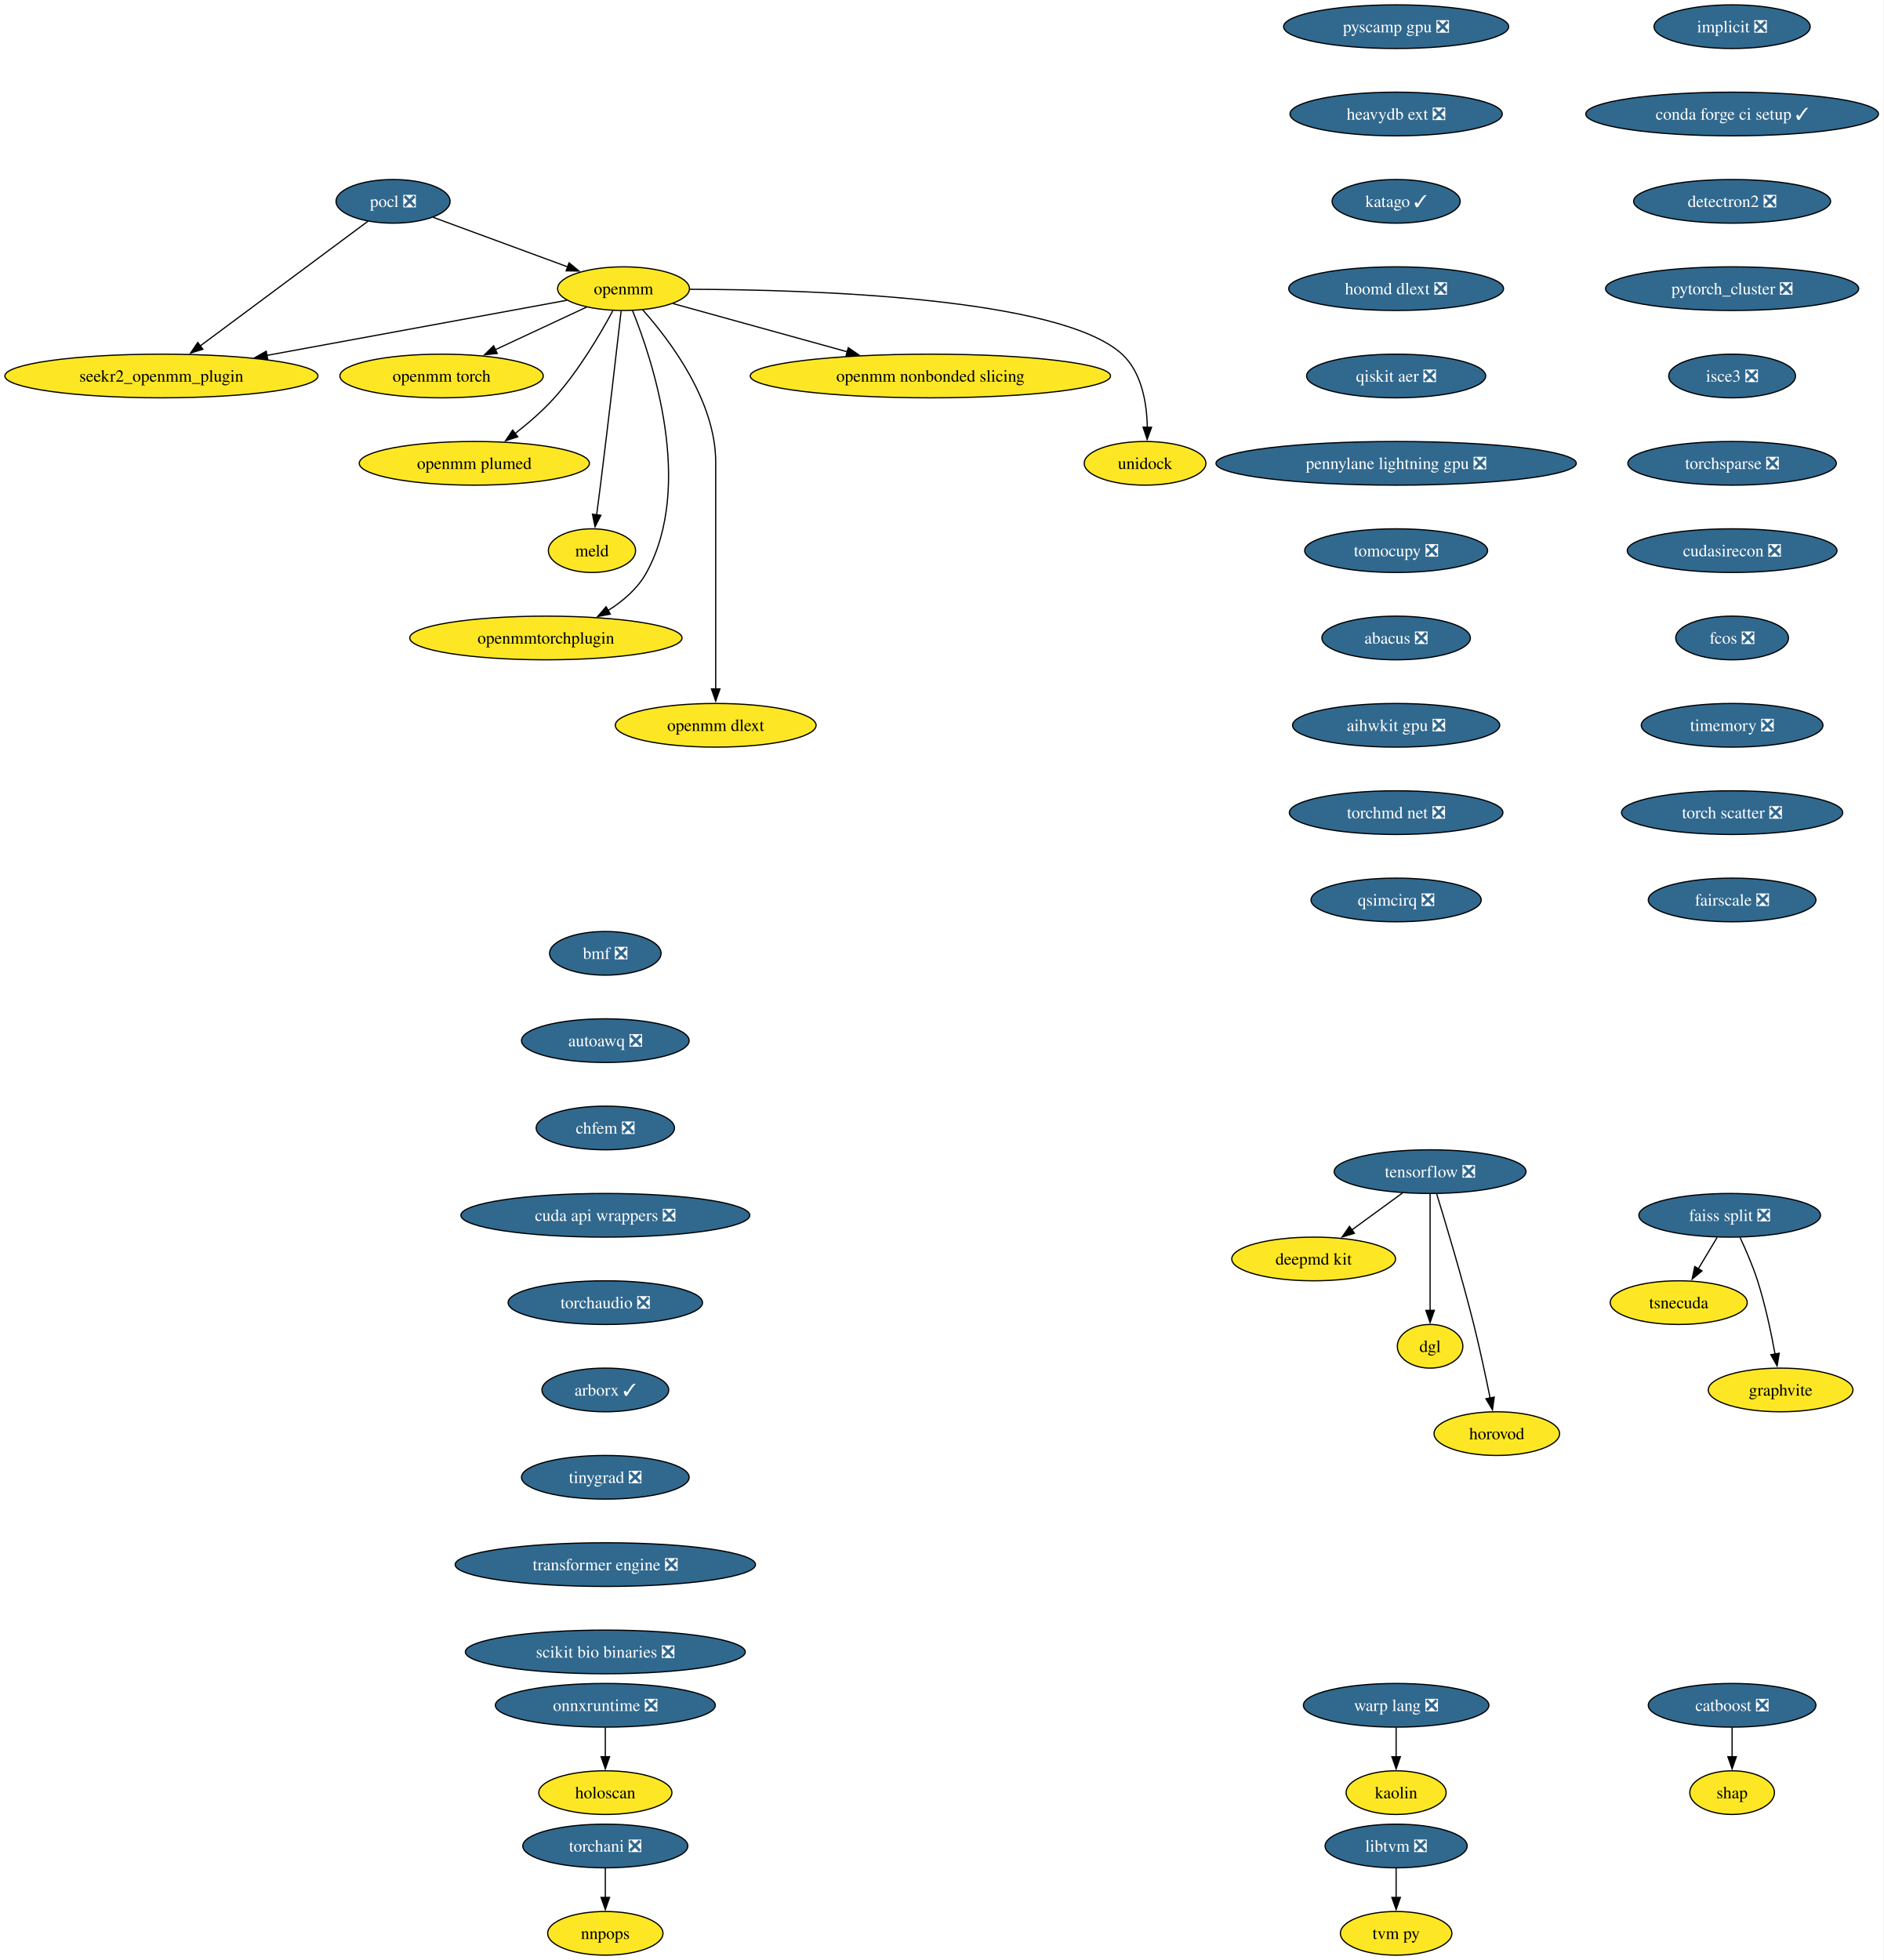
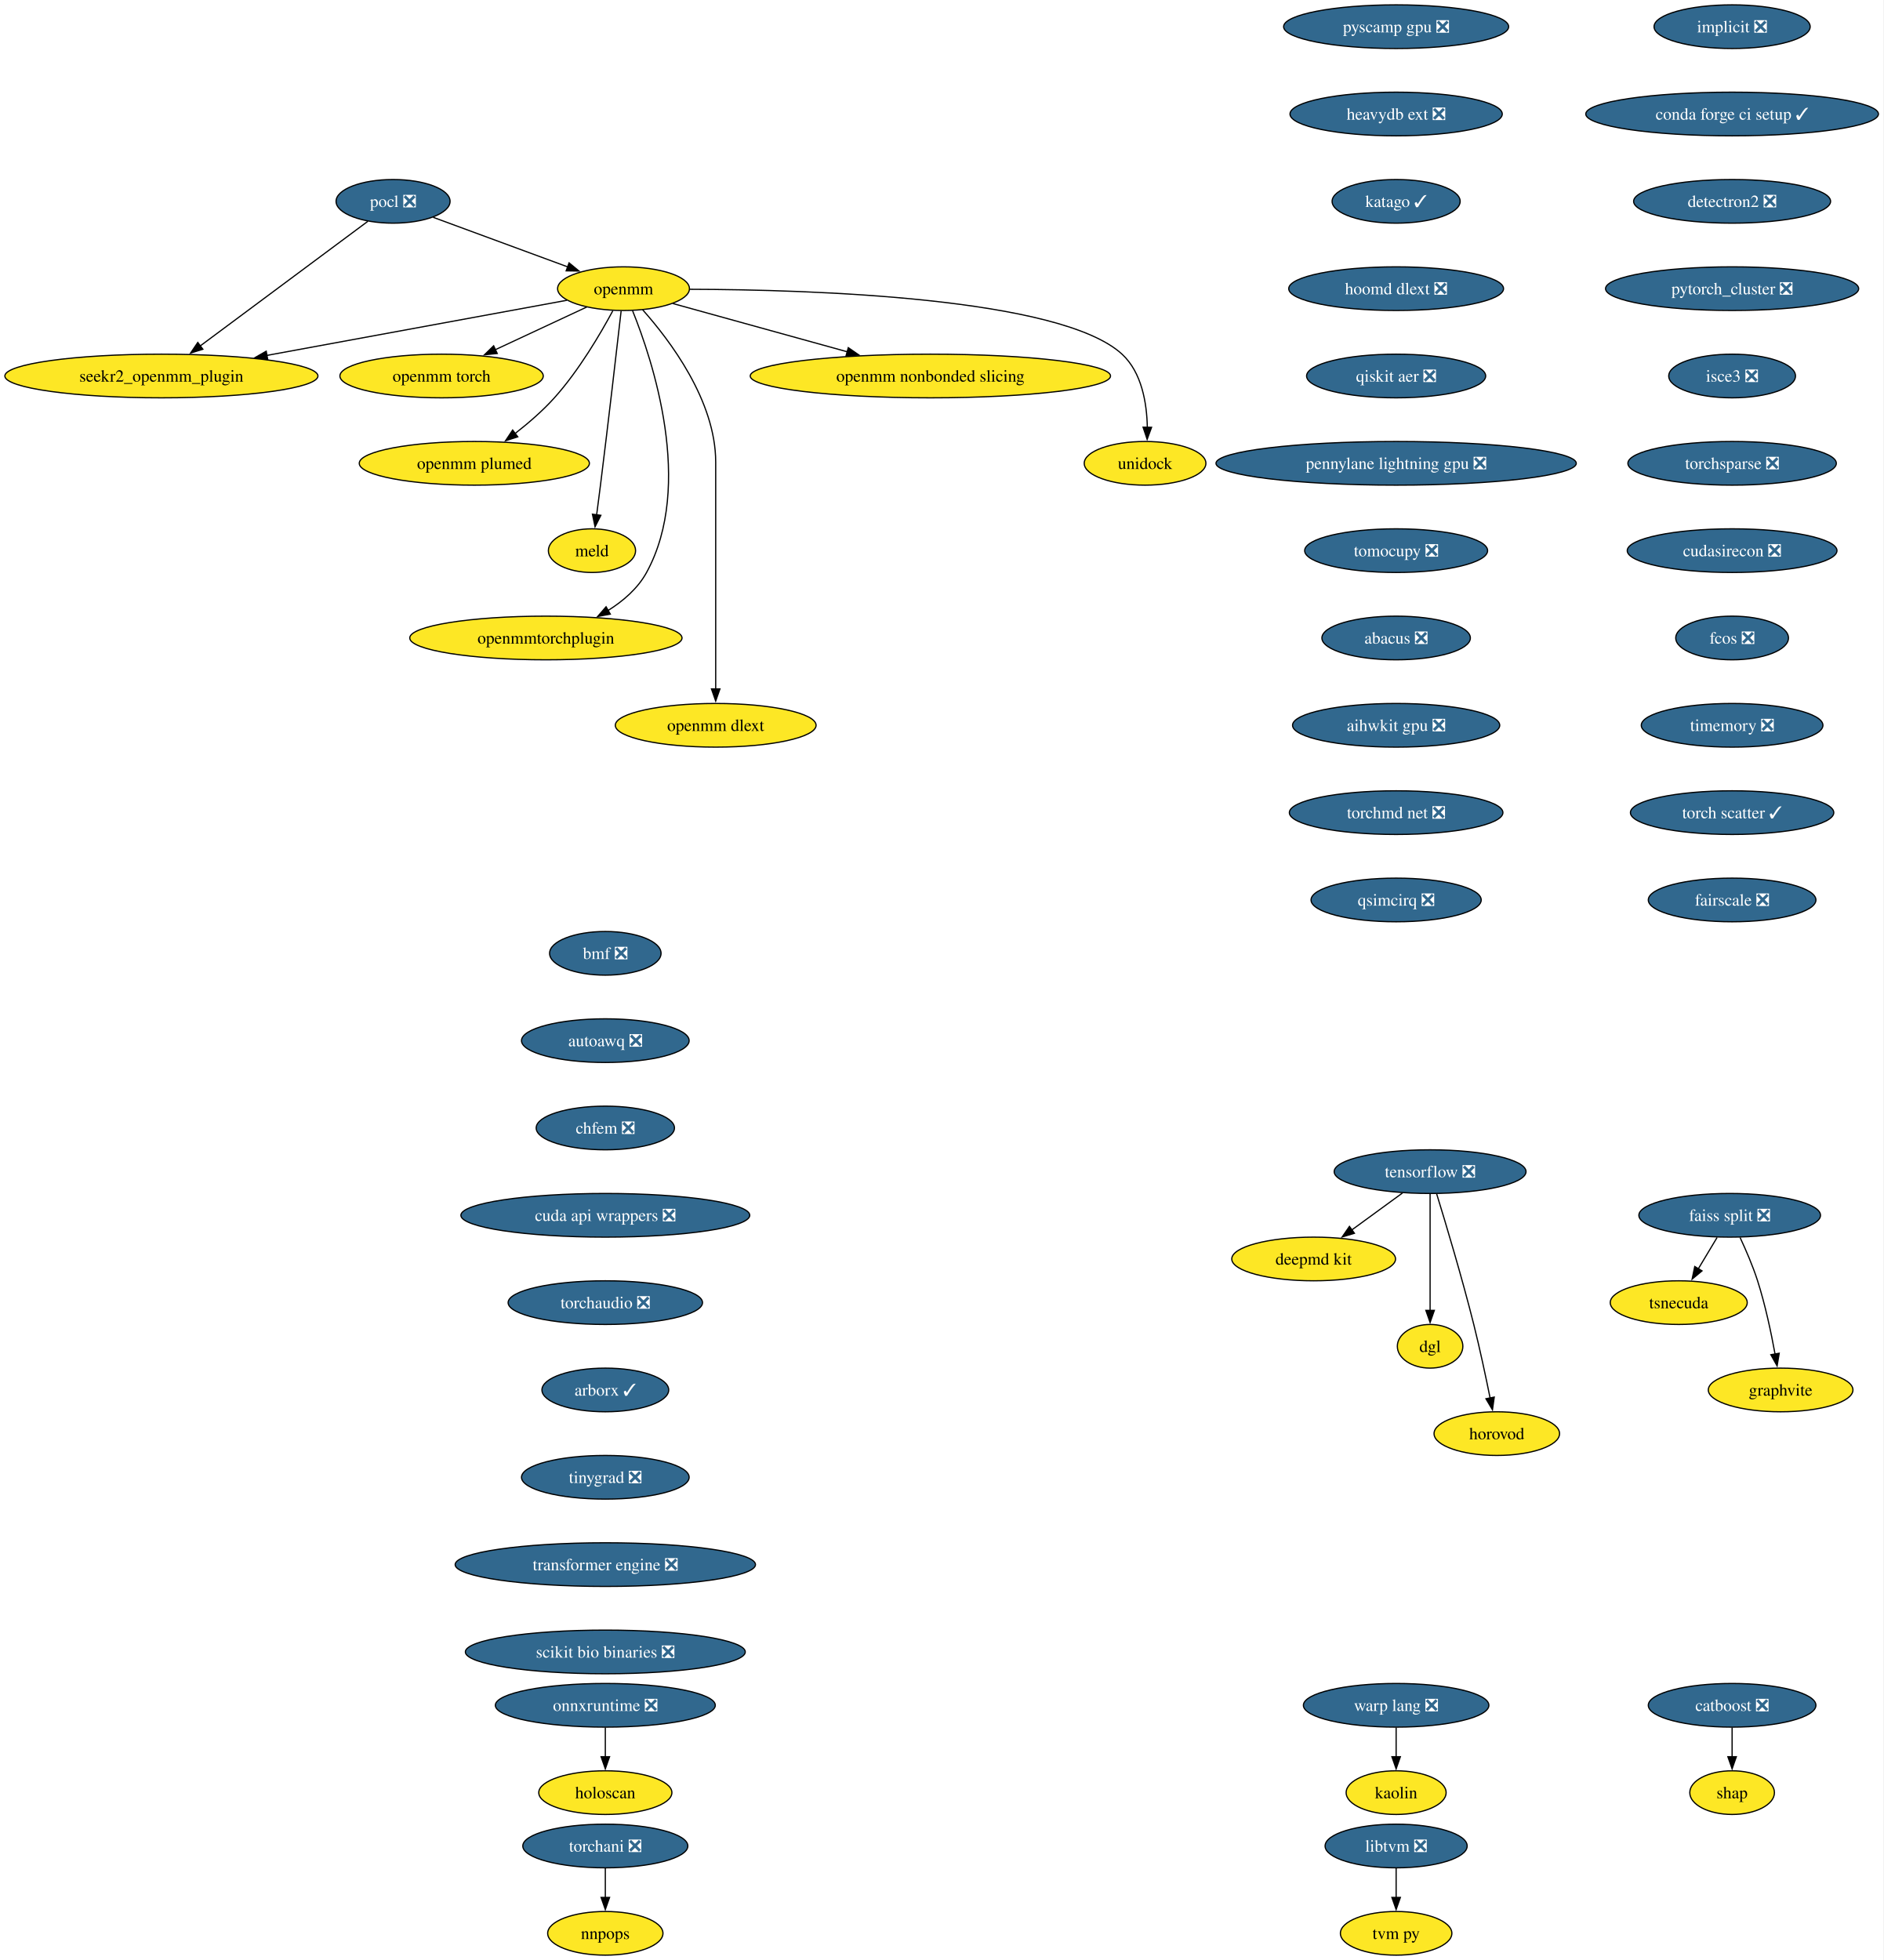
<svg xmlns="http://www.w3.org/2000/svg" xmlns:xlink="http://www.w3.org/1999/xlink" width="1553pt" height="1616pt" viewBox="0.00 0.00 1553.00 1616.00">
  <g id="graph0" class="graph" transform="scale(1 1) rotate(0) translate(4 1612)">
    <polygon fill="white" stroke="none" points="-4,4 -4,-1612 1548.73,-1612 1548.73,4 -4,4" />
    <g id="node1" class="node">
      <g id="a_node1">
        <a xlink:href="https://github.com/conda-forge/implicit-feedstock/pull/109" xlink:title="implicit ❎">
          <ellipse fill="#31688e" stroke="black" cx="1424.07" cy="-1590" rx="64.36" ry="18" />
          <text xml:space="preserve" text-anchor="middle" x="1424.07" y="-1585.33" font-family="Times,serif" font-size="14.00" fill="white">implicit ❎</text>
        </a>
      </g>
    </g>
    <g id="node2" class="node">
      <g id="a_node2">
        <a xlink:href="https://github.com/conda-forge/conda-forge-ci-setup-feedstock/pull/393" xlink:title="conda forge ci setup ✓">
          <ellipse fill="#31688e" stroke="black" cx="1424.07" cy="-1518" rx="120.65" ry="18" />
          <text xml:space="preserve" text-anchor="middle" x="1424.07" y="-1513.33" font-family="Times,serif" font-size="14.00" fill="white">conda forge ci setup ✓</text>
        </a>
      </g>
    </g>
    <g id="node17" class="node">
      <g id="a_node17">
        <a xlink:href="https://github.com/conda-forge/detectron2-feedstock/pull/52" xlink:title="detectron2 ❎">
          <ellipse fill="#31688e" stroke="black" cx="1424.07" cy="-1446" rx="81.2" ry="18" />
          <text xml:space="preserve" text-anchor="middle" x="1424.07" y="-1441.33" font-family="Times,serif" font-size="14.00" fill="white">detectron2 ❎</text>
        </a>
      </g>
    </g>
    <g id="node3" class="node">
      <g id="a_node3">
        <a xlink:href="https://github.com/conda-forge/pocl-feedstock/pull/110" xlink:title="pocl ❎">
          <ellipse fill="#31688e" stroke="black" cx="320.07" cy="-1446" rx="47" ry="18" />
          <text xml:space="preserve" text-anchor="middle" x="320.07" y="-1441.33" font-family="Times,serif" font-size="14.00" fill="white">pocl ❎</text>
        </a>
      </g>
    </g>
    <g id="node4" class="node">
      <g id="a_node4">
        <a xlink:href="https://github.com/conda-forge/openmm-feedstock" xlink:title="openmm">
          <ellipse fill="#fde725" stroke="black" cx="510.07" cy="-1374" rx="54.36" ry="18" />
          <text xml:space="preserve" text-anchor="middle" x="510.07" y="-1369.33" font-family="Times,serif" font-size="14.00">openmm</text>
        </a>
      </g>
    </g>
    <g id="edge2" class="edge">
      <path fill="none" stroke="black" d="M353.17,-1432.81C383.87,-1421.5 429.84,-1404.56 464.1,-1391.94" />
      <polygon fill="black" stroke="black" points="465.19,-1395.27 473.36,-1388.53 462.77,-1388.7 465.19,-1395.27" />
    </g>
    <g id="node5" class="node">
      <g id="a_node5">
        <a xlink:href="https://github.com/conda-forge/seekr2_openmm_plugin-feedstock" xlink:title="seekr2_openmm_plugin">
          <ellipse fill="#fde725" stroke="black" cx="129.07" cy="-1302" rx="129.07" ry="18" />
          <text xml:space="preserve" text-anchor="middle" x="129.07" y="-1297.33" font-family="Times,serif" font-size="14.00">seekr2_openmm_plugin</text>
        </a>
      </g>
    </g>
    <g id="edge3" class="edge">
      <path fill="none" stroke="black" d="M299.27,-1429.53C265.88,-1404.71 200.11,-1355.81 160.83,-1326.61" />
      <polygon fill="black" stroke="black" points="163.25,-1324.05 153.13,-1320.89 159.07,-1329.66 163.25,-1324.05" />
    </g>
    <g id="edge4" class="edge">
      <path fill="none" stroke="black" d="M463.35,-1364.42C401.9,-1353.13 292.71,-1333.06 215.88,-1318.95" />
      <polygon fill="black" stroke="black" points="216.74,-1315.55 206.28,-1317.18 215.48,-1322.43 216.74,-1315.55" />
    </g>
    <g id="node6" class="node">
      <g id="a_node6">
        <a xlink:href="https://github.com/conda-forge/openmm-torch-feedstock" xlink:title="openmm torch">
          <ellipse fill="#fde725" stroke="black" cx="360.07" cy="-1302" rx="83.83" ry="18" />
          <text xml:space="preserve" text-anchor="middle" x="360.07" y="-1297.33" font-family="Times,serif" font-size="14.00">openmm torch</text>
        </a>
      </g>
    </g>
    <g id="edge5" class="edge">
      <path fill="none" stroke="black" d="M479.72,-1358.83C458.09,-1348.74 428.68,-1335.02 404.43,-1323.7" />
      <polygon fill="black" stroke="black" points="405.96,-1320.55 395.42,-1319.49 403,-1326.89 405.96,-1320.55" />
    </g>
    <g id="node7" class="node">
      <g id="a_node7">
        <a xlink:href="https://github.com/conda-forge/openmm-plumed-feedstock" xlink:title="openmm plumed">
          <ellipse fill="#fde725" stroke="black" cx="387.07" cy="-1230" rx="94.88" ry="18" />
          <text xml:space="preserve" text-anchor="middle" x="387.07" y="-1225.33" font-family="Times,serif" font-size="14.00">openmm plumed</text>
        </a>
      </g>
    </g>
    <g id="edge6" class="edge">
      <path fill="none" stroke="black" d="M501.26,-1355.79C491.14,-1336.98 473.31,-1306.52 453.07,-1284 443.48,-1273.32 431.6,-1263.08 420.58,-1254.49" />
      <polygon fill="black" stroke="black" points="422.88,-1251.85 412.8,-1248.61 418.66,-1257.43 422.88,-1251.85" />
    </g>
    <g id="node8" class="node">
      <g id="a_node8">
        <a xlink:href="https://github.com/conda-forge/meld-feedstock" xlink:title="meld">
          <ellipse fill="#fde725" stroke="black" cx="484.07" cy="-1158" rx="35.95" ry="18" />
          <text xml:space="preserve" text-anchor="middle" x="484.07" y="-1153.33" font-family="Times,serif" font-size="14.00">meld</text>
        </a>
      </g>
    </g>
    <g id="edge7" class="edge">
      <path fill="none" stroke="black" d="M508.1,-1355.6C504.73,-1326.06 497.6,-1264.23 491.07,-1212 490.08,-1204.05 488.96,-1195.43 487.91,-1187.51" />
      <polygon fill="black" stroke="black" points="491.39,-1187.13 486.6,-1177.68 484.45,-1188.05 491.39,-1187.13" />
    </g>
    <g id="node9" class="node">
      <g id="a_node9">
        <a xlink:href="https://github.com/conda-forge/openmmtorchplugin-feedstock" xlink:title="openmmtorchplugin">
          <ellipse fill="#fde725" stroke="black" cx="446.07" cy="-1086" rx="112.24" ry="18" />
          <text xml:space="preserve" text-anchor="middle" x="446.07" y="-1081.33" font-family="Times,serif" font-size="14.00">openmmtorchplugin</text>
        </a>
      </g>
    </g>
    <g id="edge8" class="edge">
      <path fill="none" stroke="black" d="M517.51,-1355.87C533.86,-1315.4 568.47,-1211.9 529.07,-1140 521.87,-1126.86 509.87,-1116.5 497.2,-1108.56" />
      <polygon fill="black" stroke="black" points="499.18,-1105.66 488.76,-1103.71 495.69,-1111.73 499.18,-1105.66" />
    </g>
    <g id="node10" class="node">
      <g id="a_node10">
        <a xlink:href="https://github.com/conda-forge/openmm-dlext-feedstock" xlink:title="openmm dlext">
          <ellipse fill="#fde725" stroke="black" cx="586.07" cy="-1014" rx="82.77" ry="18" />
          <text xml:space="preserve" text-anchor="middle" x="586.07" y="-1009.33" font-family="Times,serif" font-size="14.00">openmm dlext</text>
        </a>
      </g>
    </g>
    <g id="edge9" class="edge">
      <path fill="none" stroke="black" d="M525.82,-1356.61C548.08,-1331.64 586.07,-1281.61 586.07,-1231 586.07,-1231 586.07,-1231 586.07,-1157 586.07,-1117.74 586.07,-1072.38 586.07,-1043.69" />
      <polygon fill="black" stroke="black" points="589.57,-1044 586.07,-1034 582.57,-1044 589.57,-1044" />
    </g>
    <g id="node11" class="node">
      <g id="a_node11">
        <a xlink:href="https://github.com/conda-forge/openmm-nonbonded-slicing-feedstock" xlink:title="openmm nonbonded slicing">
          <ellipse fill="#fde725" stroke="black" cx="763.07" cy="-1302" rx="148.54" ry="18" />
          <text xml:space="preserve" text-anchor="middle" x="763.07" y="-1297.33" font-family="Times,serif" font-size="14.00">openmm nonbonded slicing</text>
        </a>
      </g>
    </g>
    <g id="edge10" class="edge">
      <path fill="none" stroke="black" d="M550.72,-1361.75C589.43,-1351.04 648.46,-1334.71 694.46,-1321.98" />
      <polygon fill="black" stroke="black" points="695.39,-1325.36 704.1,-1319.32 693.52,-1318.61 695.39,-1325.36" />
    </g>
    <g id="node12" class="node">
      <g id="a_node12">
        <a xlink:href="https://github.com/conda-forge/unidock-feedstock" xlink:title="unidock">
          <ellipse fill="#fde725" stroke="black" cx="940.07" cy="-1230" rx="50.16" ry="18" />
          <text xml:space="preserve" text-anchor="middle" x="940.07" y="-1225.33" font-family="Times,serif" font-size="14.00">unidock</text>
        </a>
      </g>
    </g>
    <g id="edge11" class="edge">
      <path fill="none" stroke="black" d="M564.77,-1373.49C664.48,-1373.21 870.27,-1366.79 921.07,-1320 937.43,-1304.93 941.54,-1279.52 941.93,-1259.7" />
      <polygon fill="black" stroke="black" points="945.43,-1259.69 941.79,-1249.74 938.43,-1259.79 945.43,-1259.69" />
    </g>
    <g id="node13" class="node">
      <g id="a_node13">
        <a xlink:href="https://github.com/conda-forge/tensorflow-feedstock/pull/450" xlink:title="tensorflow ❎">
          <ellipse fill="#31688e" stroke="black" cx="1175.07" cy="-646" rx="79.09" ry="18" />
          <text xml:space="preserve" text-anchor="middle" x="1175.07" y="-641.33" font-family="Times,serif" font-size="14.00" fill="white">tensorflow ❎</text>
        </a>
      </g>
    </g>
    <g id="node14" class="node">
      <g id="a_node14">
        <a xlink:href="https://github.com/conda-forge/deepmd-kit-feedstock" xlink:title="deepmd kit">
          <ellipse fill="#fde725" stroke="black" cx="1079.07" cy="-574" rx="67.52" ry="18" />
          <text xml:space="preserve" text-anchor="middle" x="1079.07" y="-569.33" font-family="Times,serif" font-size="14.00">deepmd kit</text>
        </a>
      </g>
    </g>
    <g id="edge12" class="edge">
      <path fill="none" stroke="black" d="M1152.32,-628.41C1139.8,-619.28 1124.07,-607.81 1110.4,-597.84" />
      <polygon fill="black" stroke="black" points="1112.69,-595.18 1102.55,-592.12 1108.57,-600.84 1112.69,-595.18" />
    </g>
    <g id="node15" class="node">
      <g id="a_node15">
        <a xlink:href="https://github.com/conda-forge/dgl-feedstock" xlink:title="dgl">
          <ellipse fill="#fde725" stroke="black" cx="1175.07" cy="-502" rx="27.01" ry="18" />
          <text xml:space="preserve" text-anchor="middle" x="1175.07" y="-497.32" font-family="Times,serif" font-size="14.00">dgl</text>
        </a>
      </g>
    </g>
    <g id="edge13" class="edge">
      <path fill="none" stroke="black" d="M1175.07,-627.59C1175.07,-603.61 1175.07,-560.14 1175.07,-531.42" />
      <polygon fill="black" stroke="black" points="1178.57,-531.62 1175.07,-521.62 1171.57,-531.62 1178.57,-531.62" />
    </g>
    <g id="node16" class="node">
      <g id="a_node16">
        <a xlink:href="https://github.com/conda-forge/horovod-feedstock" xlink:title="horovod">
          <ellipse fill="#fde725" stroke="black" cx="1230.07" cy="-430" rx="51.74" ry="18" />
          <text xml:space="preserve" text-anchor="middle" x="1230.07" y="-425.32" font-family="Times,serif" font-size="14.00">horovod</text>
        </a>
      </g>
    </g>
    <g id="edge14" class="edge">
      <path fill="none" stroke="black" d="M1180.47,-627.71C1187.87,-603.69 1201.36,-558.78 1211.07,-520 1216.12,-499.83 1221,-476.87 1224.55,-459.32" />
      <polygon fill="black" stroke="black" points="1227.96,-460.12 1226.49,-449.63 1221.1,-458.75 1227.96,-460.12" />
    </g>
    <g id="node20" class="node">
      <g id="a_node20">
        <a xlink:href="https://github.com/conda-forge/pytorch_cluster-feedstock/pull/62" xlink:title="pytorch_cluster ❎">
          <ellipse fill="#31688e" stroke="black" cx="1424.07" cy="-1374" rx="104.35" ry="18" />
          <text xml:space="preserve" text-anchor="middle" x="1424.07" y="-1369.33" font-family="Times,serif" font-size="14.00" fill="white">pytorch_cluster ❎</text>
        </a>
      </g>
    </g>
    <g id="node18" class="node">
      <g id="a_node18">
        <a xlink:href="https://github.com/conda-forge/catboost-feedstock/pull/142" xlink:title="catboost ❎">
          <ellipse fill="#31688e" stroke="black" cx="1424.07" cy="-206" rx="69.1" ry="18" />
          <text xml:space="preserve" text-anchor="middle" x="1424.07" y="-201.33" font-family="Times,serif" font-size="14.00" fill="white">catboost ❎</text>
        </a>
      </g>
    </g>
    <g id="node19" class="node">
      <g id="a_node19">
        <a xlink:href="https://github.com/conda-forge/shap-feedstock" xlink:title="shap">
          <ellipse fill="#fde725" stroke="black" cx="1424.07" cy="-134" rx="34.9" ry="18" />
          <text xml:space="preserve" text-anchor="middle" x="1424.07" y="-129.32" font-family="Times,serif" font-size="14.00">shap</text>
        </a>
      </g>
    </g>
    <g id="edge16" class="edge">
      <path fill="none" stroke="black" d="M1424.07,-187.7C1424.07,-180.41 1424.07,-171.73 1424.07,-163.54" />
      <polygon fill="black" stroke="black" points="1427.57,-163.62 1424.07,-153.62 1420.57,-163.62 1427.57,-163.62" />
    </g>
    <g id="node24" class="node">
      <g id="a_node24">
        <a xlink:href="https://github.com/conda-forge/isce3-feedstock/pull/92" xlink:title="isce3 ❎">
          <ellipse fill="#31688e" stroke="black" cx="1424.07" cy="-1302" rx="52.26" ry="18" />
          <text xml:space="preserve" text-anchor="middle" x="1424.07" y="-1297.33" font-family="Times,serif" font-size="14.00" fill="white">isce3 ❎</text>
        </a>
      </g>
    </g>
    <g id="node21" class="node">
      <g id="a_node21">
        <a xlink:href="https://github.com/conda-forge/faiss-split-feedstock/pull/90" xlink:title="faiss split ❎">
          <ellipse fill="#31688e" stroke="black" cx="1422.07" cy="-610" rx="74.88" ry="18" />
          <text xml:space="preserve" text-anchor="middle" x="1422.07" y="-605.33" font-family="Times,serif" font-size="14.00" fill="white">faiss split ❎</text>
        </a>
      </g>
    </g>
    <g id="node22" class="node">
      <g id="a_node22">
        <a xlink:href="https://github.com/conda-forge/tsnecuda-feedstock" xlink:title="tsnecuda">
          <ellipse fill="#fde725" stroke="black" cx="1380.07" cy="-538" rx="56.47" ry="18" />
          <text xml:space="preserve" text-anchor="middle" x="1380.07" y="-533.33" font-family="Times,serif" font-size="14.00">tsnecuda</text>
        </a>
      </g>
    </g>
    <g id="edge18" class="edge">
      <path fill="none" stroke="black" d="M1411.69,-591.7C1407.01,-583.9 1401.38,-574.51 1396.17,-565.83" />
      <polygon fill="black" stroke="black" points="1399.26,-564.18 1391.11,-557.4 1393.26,-567.78 1399.26,-564.18" />
    </g>
    <g id="node23" class="node">
      <g id="a_node23">
        <a xlink:href="https://github.com/conda-forge/graphvite-feedstock" xlink:title="graphvite">
          <ellipse fill="#fde725" stroke="black" cx="1464.07" cy="-466" rx="59.63" ry="18" />
          <text xml:space="preserve" text-anchor="middle" x="1464.07" y="-461.32" font-family="Times,serif" font-size="14.00">graphvite</text>
        </a>
      </g>
    </g>
    <g id="edge19" class="edge">
      <path fill="none" stroke="black" d="M1430.64,-591.67C1435.41,-581.48 1441.16,-568.23 1445.07,-556 1451.41,-536.19 1456.26,-513.23 1459.47,-495.59" />
      <polygon fill="black" stroke="black" points="1462.9,-496.27 1461.17,-485.82 1456,-495.07 1462.9,-496.27" />
    </g>
    <g id="node29" class="node">
      <g id="a_node29">
        <a xlink:href="https://github.com/conda-forge/torchsparse-feedstock/pull/41" xlink:title="torchsparse ❎">
          <ellipse fill="#31688e" stroke="black" cx="1424.07" cy="-1230" rx="85.93" ry="18" />
          <text xml:space="preserve" text-anchor="middle" x="1424.07" y="-1225.33" font-family="Times,serif" font-size="14.00" fill="white">torchsparse ❎</text>
        </a>
      </g>
    </g>
    <g id="node25" class="node">
      <g id="a_node25">
        <a xlink:href="https://github.com/conda-forge/libtvm-feedstock/pull/42" xlink:title="libtvm ❎">
          <ellipse fill="#31688e" stroke="black" cx="1147.07" cy="-90" rx="58.57" ry="18" />
          <text xml:space="preserve" text-anchor="middle" x="1147.07" y="-85.33" font-family="Times,serif" font-size="14.00" fill="white">libtvm ❎</text>
        </a>
      </g>
    </g>
    <g id="node26" class="node">
      <g id="a_node26">
        <a xlink:href="https://github.com/conda-forge/tvm-py-feedstock" xlink:title="tvm py">
          <ellipse fill="#fde725" stroke="black" cx="1147.07" cy="-18" rx="45.95" ry="18" />
          <text xml:space="preserve" text-anchor="middle" x="1147.07" y="-13.32" font-family="Times,serif" font-size="14.00">tvm py</text>
        </a>
      </g>
    </g>
    <g id="edge21" class="edge">
      <path fill="none" stroke="black" d="M1147.07,-71.7C1147.07,-64.41 1147.07,-55.73 1147.07,-47.54" />
      <polygon fill="black" stroke="black" points="1150.57,-47.62 1147.07,-37.62 1143.57,-47.62 1150.57,-47.62" />
    </g>
    <g id="node27" class="node">
      <g id="a_node27">
        <a xlink:href="https://github.com/conda-forge/torchani-feedstock/pull/48" xlink:title="torchani ❎">
          <ellipse fill="#31688e" stroke="black" cx="495.07" cy="-90" rx="68.04" ry="18" />
          <text xml:space="preserve" text-anchor="middle" x="495.07" y="-85.33" font-family="Times,serif" font-size="14.00" fill="white">torchani ❎</text>
        </a>
      </g>
    </g>
    <g id="node28" class="node">
      <g id="a_node28">
        <a xlink:href="https://github.com/conda-forge/nnpops-feedstock" xlink:title="nnpops">
          <ellipse fill="#fde725" stroke="black" cx="495.07" cy="-18" rx="47.53" ry="18" />
          <text xml:space="preserve" text-anchor="middle" x="495.07" y="-13.32" font-family="Times,serif" font-size="14.00">nnpops</text>
        </a>
      </g>
    </g>
    <g id="edge22" class="edge">
      <path fill="none" stroke="black" d="M495.07,-71.7C495.07,-64.41 495.07,-55.73 495.07,-47.54" />
      <polygon fill="black" stroke="black" points="498.57,-47.62 495.07,-37.62 491.57,-47.62 498.57,-47.62" />
    </g>
    <g id="node32" class="node">
      <g id="a_node32">
        <a xlink:href="https://github.com/conda-forge/cudasirecon-feedstock/pull/31" xlink:title="cudasirecon ❎">
          <ellipse fill="#31688e" stroke="black" cx="1424.07" cy="-1158" rx="86.46" ry="18" />
          <text xml:space="preserve" text-anchor="middle" x="1424.07" y="-1153.33" font-family="Times,serif" font-size="14.00" fill="white">cudasirecon ❎</text>
        </a>
      </g>
    </g>
    <g id="node30" class="node">
      <g id="a_node30">
        <a xlink:href="https://github.com/conda-forge/onnxruntime-feedstock/pull/151" xlink:title="onnxruntime ❎">
          <ellipse fill="#31688e" stroke="black" cx="495.07" cy="-206" rx="90.67" ry="18" />
          <text xml:space="preserve" text-anchor="middle" x="495.07" y="-201.33" font-family="Times,serif" font-size="14.00" fill="white">onnxruntime ❎</text>
        </a>
      </g>
    </g>
    <g id="node31" class="node">
      <g id="a_node31">
        <a xlink:href="https://github.com/conda-forge/holoscan-feedstock" xlink:title="holoscan">
          <ellipse fill="#fde725" stroke="black" cx="495.07" cy="-134" rx="54.89" ry="18" />
          <text xml:space="preserve" text-anchor="middle" x="495.07" y="-129.32" font-family="Times,serif" font-size="14.00">holoscan</text>
        </a>
      </g>
    </g>
    <g id="edge24" class="edge">
      <path fill="none" stroke="black" d="M495.07,-187.7C495.07,-180.41 495.07,-171.73 495.07,-163.54" />
      <polygon fill="black" stroke="black" points="498.57,-163.62 495.07,-153.62 491.57,-163.62 498.57,-163.62" />
    </g>
    <g id="node33" class="node">
      <g id="a_node33">
        <a xlink:href="https://github.com/conda-forge/fcos-feedstock/pull/26" xlink:title="fcos ❎">
          <ellipse fill="#31688e" stroke="black" cx="1424.07" cy="-1086" rx="46.47" ry="18" />
          <text xml:space="preserve" text-anchor="middle" x="1424.07" y="-1081.33" font-family="Times,serif" font-size="14.00" fill="white">fcos ❎</text>
        </a>
      </g>
    </g>
    <g id="node34" class="node">
      <g id="a_node34">
        <a xlink:href="https://github.com/conda-forge/timemory-feedstock/pull/23" xlink:title="timemory ❎">
          <ellipse fill="#31688e" stroke="black" cx="1424.07" cy="-1014" rx="74.88" ry="18" />
          <text xml:space="preserve" text-anchor="middle" x="1424.07" y="-1009.33" font-family="Times,serif" font-size="14.00" fill="white">timemory ❎</text>
        </a>
      </g>
    </g>
    <g id="node35" class="node">
      <g id="a_node35">
-         <a xlink:href="https://github.com/conda-forge/torch-scatter-feedstock/pull/41" xlink:title="torch scatter ❎">
-           <ellipse fill="#31688e" stroke="black" cx="1424.07" cy="-942" rx="91.19" ry="18" />
-           <text xml:space="preserve" text-anchor="middle" x="1424.07" y="-937.33" font-family="Times,serif" font-size="14.00" fill="white">torch scatter ❎</text>
+         <a xlink:href="https://github.com/conda-forge/torch-scatter-feedstock/pull/41" xlink:title="torch scatter ✓">
+           <ellipse fill="#31688e" stroke="black" cx="1424.07" cy="-942" rx="83.83" ry="18" />
+           <text xml:space="preserve" text-anchor="middle" x="1424.07" y="-937.33" font-family="Times,serif" font-size="14.00" fill="white">torch scatter ✓</text>
        </a>
      </g>
    </g>
    <g id="node36" class="node">
      <g id="a_node36">
        <a xlink:href="https://github.com/conda-forge/fairscale-feedstock/pull/41" xlink:title="fairscale ❎">
          <ellipse fill="#31688e" stroke="black" cx="1424.07" cy="-870" rx="69.1" ry="18" />
          <text xml:space="preserve" text-anchor="middle" x="1424.07" y="-865.33" font-family="Times,serif" font-size="14.00" fill="white">fairscale ❎</text>
        </a>
      </g>
    </g>
    <g id="node37" class="node">
      <g id="a_node37">
        <a xlink:href="https://github.com/conda-forge/kaolin-feedstock" xlink:title="kaolin">
          <ellipse fill="#fde725" stroke="black" cx="1147.07" cy="-134" rx="41.21" ry="18" />
          <text xml:space="preserve" text-anchor="middle" x="1147.07" y="-129.32" font-family="Times,serif" font-size="14.00">kaolin</text>
        </a>
      </g>
    </g>
    <g id="node38" class="node">
      <g id="a_node38">
        <a xlink:href="https://github.com/conda-forge/pyscamp-gpu-feedstock/pull/16" xlink:title="pyscamp gpu ❎">
          <ellipse fill="#31688e" stroke="black" cx="1147.07" cy="-1590" rx="92.77" ry="18" />
          <text xml:space="preserve" text-anchor="middle" x="1147.07" y="-1585.33" font-family="Times,serif" font-size="14.00" fill="white">pyscamp gpu ❎</text>
        </a>
      </g>
    </g>
    <g id="node39" class="node">
      <g id="a_node39">
        <a xlink:href="https://github.com/conda-forge/heavydb-ext-feedstock/pull/90" xlink:title="heavydb ext ❎">
          <ellipse fill="#31688e" stroke="black" cx="1147.07" cy="-1518" rx="87.51" ry="18" />
          <text xml:space="preserve" text-anchor="middle" x="1147.07" y="-1513.33" font-family="Times,serif" font-size="14.00" fill="white">heavydb ext ❎</text>
        </a>
      </g>
    </g>
    <g id="node40" class="node">
      <g id="a_node40">
        <a xlink:href="https://github.com/conda-forge/katago-feedstock/pull/26" xlink:title="katago ✓">
          <ellipse fill="#31688e" stroke="black" cx="1147.07" cy="-1446" rx="52.79" ry="18" />
          <text xml:space="preserve" text-anchor="middle" x="1147.07" y="-1441.33" font-family="Times,serif" font-size="14.00" fill="white">katago ✓</text>
        </a>
      </g>
    </g>
    <g id="node41" class="node">
      <g id="a_node41">
        <a xlink:href="https://github.com/conda-forge/hoomd-dlext-feedstock/pull/18" xlink:title="hoomd dlext ❎">
          <ellipse fill="#31688e" stroke="black" cx="1147.07" cy="-1374" rx="88.56" ry="18" />
          <text xml:space="preserve" text-anchor="middle" x="1147.07" y="-1369.33" font-family="Times,serif" font-size="14.00" fill="white">hoomd dlext ❎</text>
        </a>
      </g>
    </g>
    <g id="node42" class="node">
      <g id="a_node42">
        <a xlink:href="https://github.com/conda-forge/qiskit-aer-feedstock/pull/59" xlink:title="qiskit aer ❎">
          <ellipse fill="#31688e" stroke="black" cx="1147.07" cy="-1302" rx="73.83" ry="18" />
          <text xml:space="preserve" text-anchor="middle" x="1147.07" y="-1297.33" font-family="Times,serif" font-size="14.00" fill="white">qiskit aer ❎</text>
        </a>
      </g>
    </g>
    <g id="node43" class="node">
      <g id="a_node43">
        <a xlink:href="https://github.com/conda-forge/pennylane-lightning-gpu-feedstock/pull/28" xlink:title="pennylane lightning gpu ❎">
          <ellipse fill="#31688e" stroke="black" cx="1147.07" cy="-1230" rx="148.54" ry="18" />
          <text xml:space="preserve" text-anchor="middle" x="1147.07" y="-1225.33" font-family="Times,serif" font-size="14.00" fill="white">pennylane lightning gpu ❎</text>
        </a>
      </g>
    </g>
    <g id="node44" class="node">
      <g id="a_node44">
        <a xlink:href="https://github.com/conda-forge/tomocupy-feedstock/pull/32" xlink:title="tomocupy ❎">
          <ellipse fill="#31688e" stroke="black" cx="1147.07" cy="-1158" rx="75.41" ry="18" />
          <text xml:space="preserve" text-anchor="middle" x="1147.07" y="-1153.33" font-family="Times,serif" font-size="14.00" fill="white">tomocupy ❎</text>
        </a>
      </g>
    </g>
    <g id="node45" class="node">
      <g id="a_node45">
        <a xlink:href="https://github.com/conda-forge/abacus-feedstock/pull/64" xlink:title="abacus ❎">
          <ellipse fill="#31688e" stroke="black" cx="1147.07" cy="-1086" rx="61.2" ry="18" />
          <text xml:space="preserve" text-anchor="middle" x="1147.07" y="-1081.33" font-family="Times,serif" font-size="14.00" fill="white">abacus ❎</text>
        </a>
      </g>
    </g>
    <g id="node46" class="node">
      <g id="a_node46">
        <a xlink:href="https://github.com/conda-forge/aihwkit-gpu-feedstock/pull/27" xlink:title="aihwkit gpu ❎">
          <ellipse fill="#31688e" stroke="black" cx="1147.07" cy="-1014" rx="85.41" ry="18" />
          <text xml:space="preserve" text-anchor="middle" x="1147.07" y="-1009.33" font-family="Times,serif" font-size="14.00" fill="white">aihwkit gpu ❎</text>
        </a>
      </g>
    </g>
    <g id="node47" class="node">
      <g id="a_node47">
        <a xlink:href="https://github.com/conda-forge/torchmd-net-feedstock/pull/63" xlink:title="torchmd net ❎">
          <ellipse fill="#31688e" stroke="black" cx="1147.07" cy="-942" rx="88.04" ry="18" />
          <text xml:space="preserve" text-anchor="middle" x="1147.07" y="-937.33" font-family="Times,serif" font-size="14.00" fill="white">torchmd net ❎</text>
        </a>
      </g>
    </g>
    <g id="node48" class="node">
      <g id="a_node48">
        <a xlink:href="https://github.com/conda-forge/qsimcirq-feedstock/pull/31" xlink:title="qsimcirq ❎">
          <ellipse fill="#31688e" stroke="black" cx="1147.07" cy="-870" rx="70.15" ry="18" />
          <text xml:space="preserve" text-anchor="middle" x="1147.07" y="-865.33" font-family="Times,serif" font-size="14.00" fill="white">qsimcirq ❎</text>
        </a>
      </g>
    </g>
    <g id="node49" class="node">
      <g id="a_node49">
        <a xlink:href="https://github.com/conda-forge/warp-lang-feedstock/pull/60" xlink:title="warp lang ❎">
          <ellipse fill="#31688e" stroke="black" cx="1147.07" cy="-206" rx="76.46" ry="18" />
          <text xml:space="preserve" text-anchor="middle" x="1147.07" y="-201.33" font-family="Times,serif" font-size="14.00" fill="white">warp lang ❎</text>
        </a>
      </g>
    </g>
    <g id="edge40" class="edge">
      <path fill="none" stroke="black" d="M1147.07,-187.7C1147.07,-180.41 1147.07,-171.73 1147.07,-163.54" />
      <polygon fill="black" stroke="black" points="1150.57,-163.62 1147.07,-153.62 1143.57,-163.62 1150.57,-163.62" />
    </g>
    <g id="node50" class="node">
      <g id="a_node50">
        <a xlink:href="https://github.com/conda-forge/bmf-feedstock/pull/39" xlink:title="bmf ❎">
          <ellipse fill="#31688e" stroke="black" cx="495.07" cy="-826" rx="45.95" ry="18" />
          <text xml:space="preserve" text-anchor="middle" x="495.07" y="-821.33" font-family="Times,serif" font-size="14.00" fill="white">bmf ❎</text>
        </a>
      </g>
    </g>
    <g id="node51" class="node">
      <g id="a_node51">
        <a xlink:href="https://github.com/conda-forge/autoawq-feedstock/pull/32" xlink:title="autoawq ❎">
          <ellipse fill="#31688e" stroke="black" cx="495.07" cy="-754" rx="69.1" ry="18" />
          <text xml:space="preserve" text-anchor="middle" x="495.07" y="-749.33" font-family="Times,serif" font-size="14.00" fill="white">autoawq ❎</text>
        </a>
      </g>
    </g>
    <g id="node52" class="node">
      <g id="a_node52">
        <a xlink:href="https://github.com/conda-forge/chfem-feedstock/pull/9" xlink:title="chfem ❎">
          <ellipse fill="#31688e" stroke="black" cx="495.07" cy="-682" rx="57" ry="18" />
          <text xml:space="preserve" text-anchor="middle" x="495.07" y="-677.33" font-family="Times,serif" font-size="14.00" fill="white">chfem ❎</text>
        </a>
      </g>
    </g>
    <g id="node53" class="node">
      <g id="a_node53">
        <a xlink:href="https://github.com/conda-forge/cuda-api-wrappers-feedstock/pull/3" xlink:title="cuda api wrappers ❎">
          <ellipse fill="#31688e" stroke="black" cx="495.07" cy="-610" rx="119.08" ry="18" />
          <text xml:space="preserve" text-anchor="middle" x="495.07" y="-605.33" font-family="Times,serif" font-size="14.00" fill="white">cuda api wrappers ❎</text>
        </a>
      </g>
    </g>
    <g id="node54" class="node">
      <g id="a_node54">
        <a xlink:href="https://github.com/conda-forge/torchaudio-feedstock/pull/34" xlink:title="torchaudio ❎">
          <ellipse fill="#31688e" stroke="black" cx="495.07" cy="-538" rx="80.14" ry="18" />
          <text xml:space="preserve" text-anchor="middle" x="495.07" y="-533.33" font-family="Times,serif" font-size="14.00" fill="white">torchaudio ❎</text>
        </a>
      </g>
    </g>
    <g id="node55" class="node">
      <g id="a_node55">
        <a xlink:href="https://github.com/conda-forge/arborx-feedstock/pull/2" xlink:title="arborx ✓">
          <ellipse fill="#31688e" stroke="black" cx="495.07" cy="-466" rx="52.26" ry="18" />
          <text xml:space="preserve" text-anchor="middle" x="495.07" y="-461.32" font-family="Times,serif" font-size="14.00" fill="white">arborx ✓</text>
        </a>
      </g>
    </g>
    <g id="node56" class="node">
      <g id="a_node56">
        <a xlink:href="https://github.com/conda-forge/tinygrad-feedstock/pull/5" xlink:title="tinygrad ❎">
          <ellipse fill="#31688e" stroke="black" cx="495.07" cy="-394" rx="69.1" ry="18" />
          <text xml:space="preserve" text-anchor="middle" x="495.07" y="-389.32" font-family="Times,serif" font-size="14.00" fill="white">tinygrad ❎</text>
        </a>
      </g>
    </g>
    <g id="node57" class="node">
      <g id="a_node57">
        <a xlink:href="https://github.com/conda-forge/transformer-engine-feedstock/pull/14" xlink:title="transformer engine ❎">
          <ellipse fill="#31688e" stroke="black" cx="495.07" cy="-322" rx="123.81" ry="18" />
          <text xml:space="preserve" text-anchor="middle" x="495.07" y="-317.32" font-family="Times,serif" font-size="14.00" fill="white">transformer engine ❎</text>
        </a>
      </g>
    </g>
    <g id="node58" class="node">
      <g id="a_node58">
        <a xlink:href="https://github.com/conda-forge/scikit-bio-binaries-feedstock/pull/6" xlink:title="scikit bio binaries ❎">
          <ellipse fill="#31688e" stroke="black" cx="495.07" cy="-250" rx="115.39" ry="18" />
          <text xml:space="preserve" text-anchor="middle" x="495.07" y="-245.32" font-family="Times,serif" font-size="14.00" fill="white">scikit bio binaries ❎</text>
        </a>
      </g>
    </g>
  </g>
</svg>
